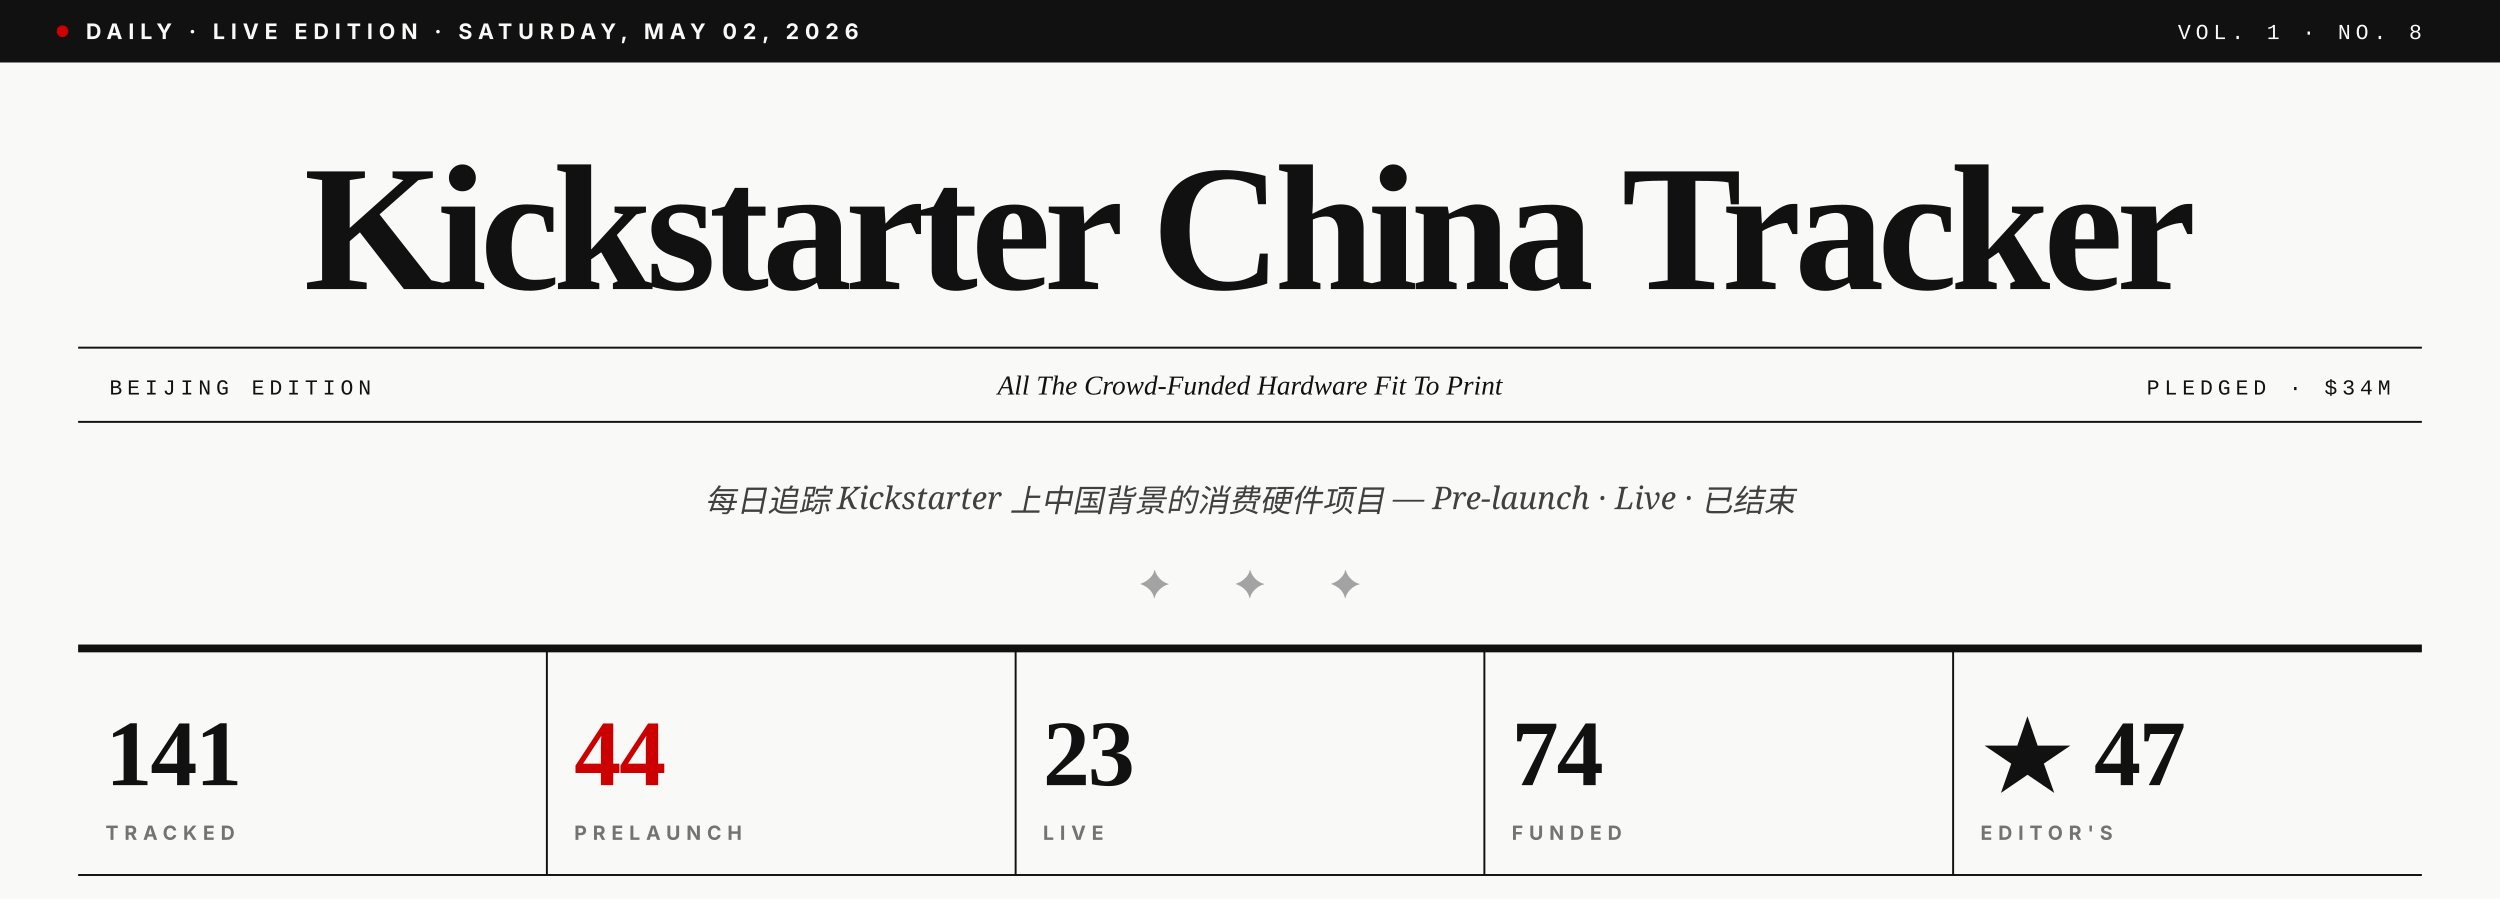
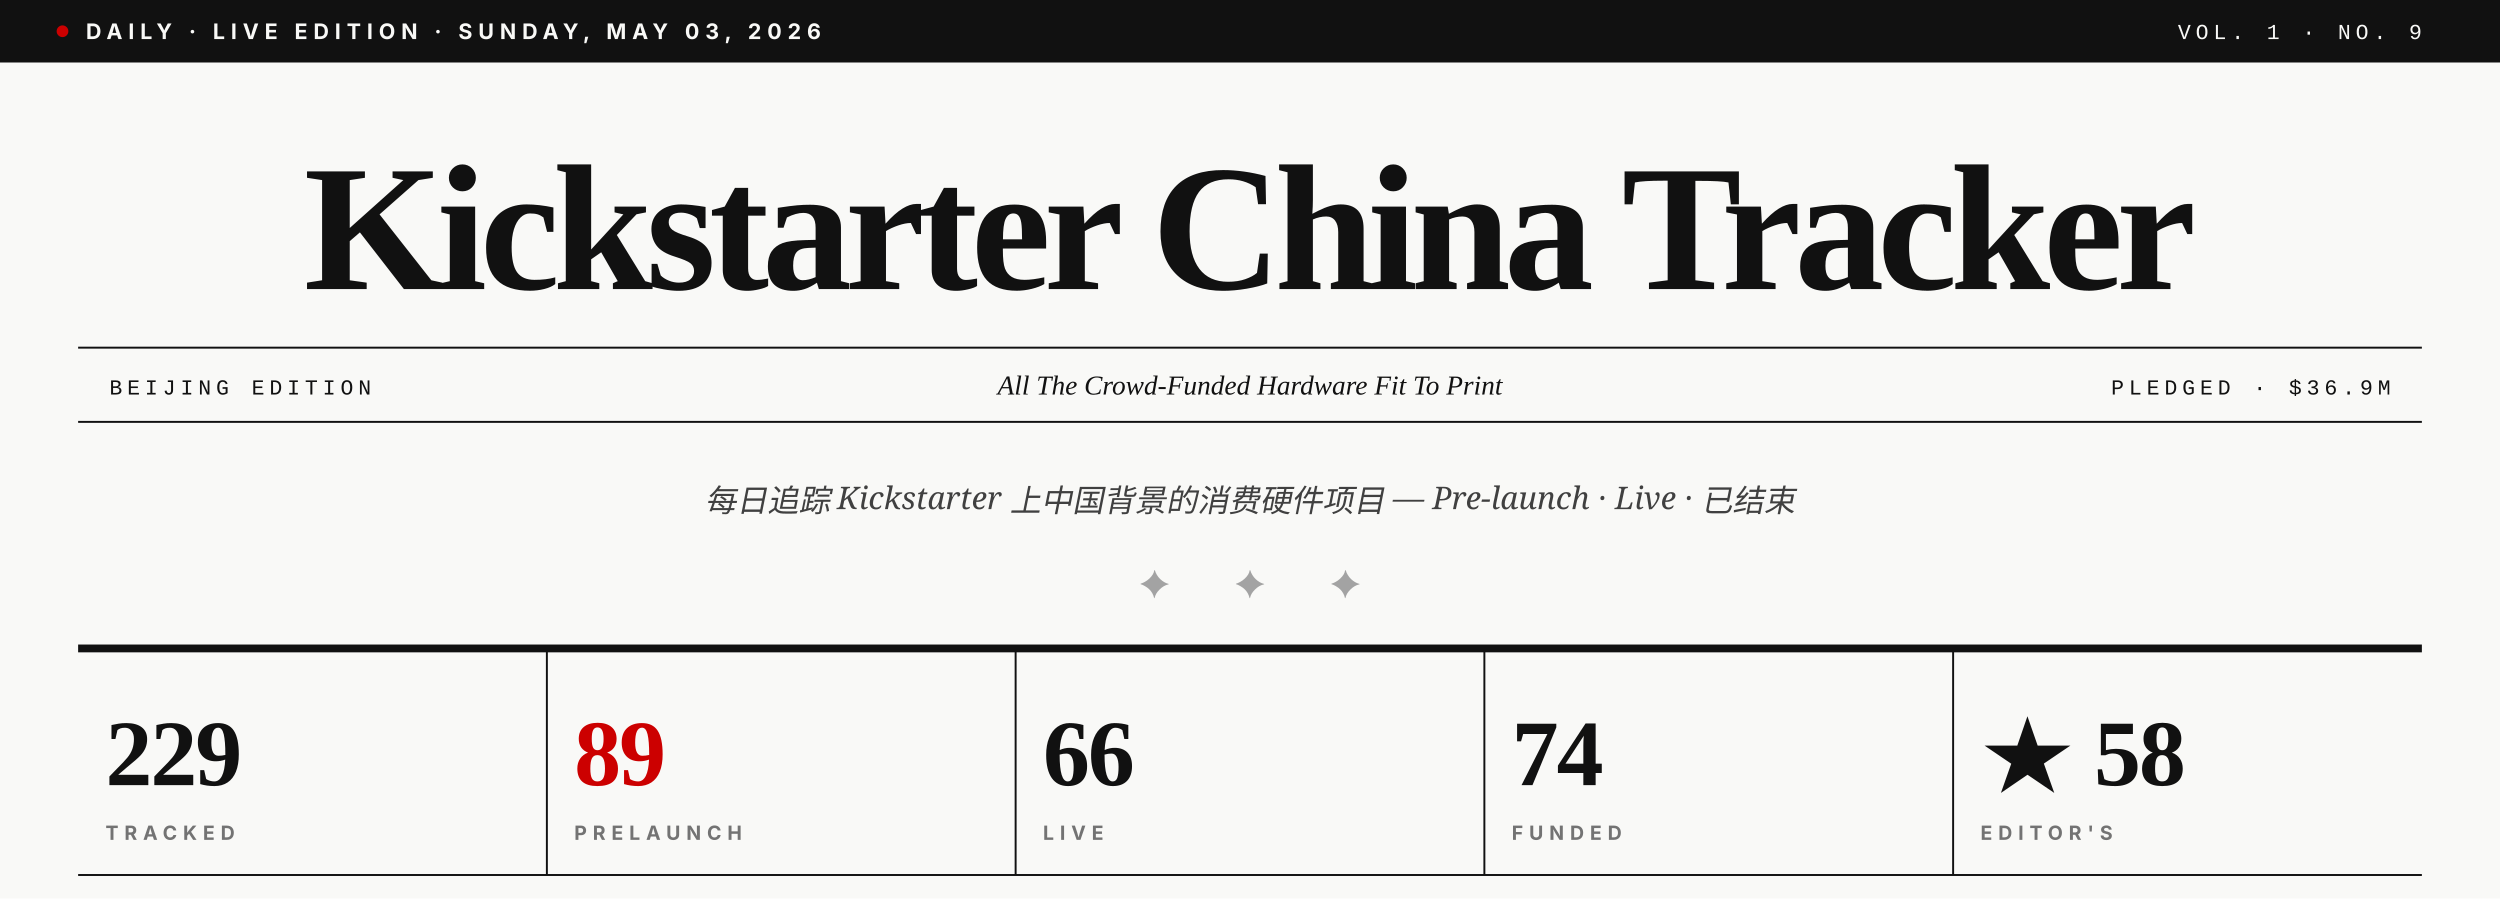
- <svg xmlns="http://www.w3.org/2000/svg" viewBox="0 0 1280 460" role="img" aria-label="Kickstarter China Tracker · Vol. 1 · No. 8">
+ <svg xmlns="http://www.w3.org/2000/svg" viewBox="0 0 1280 460" role="img" aria-label="Kickstarter China Tracker · Vol. 1 · No. 9">
  <rect width="1280" height="460" fill="#F9F9F7" />
  <rect x="0" y="0" width="1280" height="32" fill="#111111" />
  <circle cx="32" cy="16" r="3" fill="#CC0000" />
-   <text x="44" y="20" font-family="Inter, Helvetica, sans-serif" font-size="11" font-weight="700" fill="#F9F9F7" letter-spacing="3">DAILY · LIVE EDITION · SATURDAY, MAY 02, 2026</text>
-   <text x="1240" y="20" text-anchor="end" font-family="JetBrains Mono, Courier New, monospace" font-size="11" font-weight="500" fill="#F9F9F7" letter-spacing="2.5">VOL. 1 · NO. 8</text>
+   <text x="44" y="20" font-family="Inter, Helvetica, sans-serif" font-size="11" font-weight="700" fill="#F9F9F7" letter-spacing="3">DAILY · LIVE EDITION · SUNDAY, MAY 03, 2026</text>
+   <text x="1240" y="20" text-anchor="end" font-family="JetBrains Mono, Courier New, monospace" font-size="11" font-weight="500" fill="#F9F9F7" letter-spacing="2.5">VOL. 1 · NO. 9</text>
  <text x="640" y="148" text-anchor="middle" font-family="Playfair Display, Times New Roman, serif" font-size="92" font-weight="900" fill="#111111" letter-spacing="-3.5">Kickstarter China Tracker</text>
  <line x1="40" y1="178" x2="1240" y2="178" stroke="#111111" stroke-width="1" />
  <line x1="40" y1="216" x2="1240" y2="216" stroke="#111111" stroke-width="1" />
  <text x="56" y="202" font-family="JetBrains Mono, Courier New, monospace" font-size="11" font-weight="500" fill="#111111" letter-spacing="2.5">BEIJING EDITION</text>
  <text x="640" y="202" text-anchor="middle" font-family="Playfair Display, Times New Roman, serif" font-size="14" font-style="italic" fill="#111111">All The Crowd-Funded Hardware Fit To Print</text>
-   <text x="1224" y="202" text-anchor="end" font-family="JetBrains Mono, Courier New, monospace" font-size="11" font-weight="500" fill="#111111" letter-spacing="2.5">PLEDGED · $34M</text>
+   <text x="1224" y="202" text-anchor="end" font-family="JetBrains Mono, Courier New, monospace" font-size="11" font-weight="500" fill="#111111" letter-spacing="2.5">PLEDGED · $36.9M</text>
  <text x="640" y="262" text-anchor="middle" font-family="Lora, Georgia, serif" font-size="16" font-style="italic" fill="#404040">每日追踪 Kickstarter 上中国背景的消费硬件项目 — Pre-launch · Live · 已结束</text>
  <text x="640" y="306" text-anchor="middle" font-family="Playfair Display, Times New Roman, serif" font-size="20" fill="#A3A3A3" letter-spacing="14">✦  ✦  ✦</text>
  <line x1="40" y1="332" x2="1240" y2="332" stroke="#111111" stroke-width="4" />
-   <text x="54" y="402" font-family="Playfair Display, Times New Roman, serif" font-size="48" font-weight="900" fill="#111111" letter-spacing="-1">141</text>
+   <text x="54" y="402" font-family="Playfair Display, Times New Roman, serif" font-size="48" font-weight="900" fill="#111111" letter-spacing="-1">229</text>
  <text x="54" y="430" font-family="Inter, Helvetica, sans-serif" font-size="10" font-weight="700" fill="#737373" letter-spacing="3">TRACKED</text>
  <line x1="280" y1="332" x2="280" y2="448" stroke="#111111" stroke-width="1" />
-   <text x="294" y="402" font-family="Playfair Display, Times New Roman, serif" font-size="48" font-weight="900" fill="#CC0000" letter-spacing="-1">44</text>
+   <text x="294" y="402" font-family="Playfair Display, Times New Roman, serif" font-size="48" font-weight="900" fill="#CC0000" letter-spacing="-1">89</text>
  <text x="294" y="430" font-family="Inter, Helvetica, sans-serif" font-size="10" font-weight="700" fill="#737373" letter-spacing="3">PRELAUNCH</text>
  <line x1="520" y1="332" x2="520" y2="448" stroke="#111111" stroke-width="1" />
-   <text x="534" y="402" font-family="Playfair Display, Times New Roman, serif" font-size="48" font-weight="900" fill="#111111" letter-spacing="-1">23</text>
+   <text x="534" y="402" font-family="Playfair Display, Times New Roman, serif" font-size="48" font-weight="900" fill="#111111" letter-spacing="-1">66</text>
  <text x="534" y="430" font-family="Inter, Helvetica, sans-serif" font-size="10" font-weight="700" fill="#737373" letter-spacing="3">LIVE</text>
  <line x1="760" y1="332" x2="760" y2="448" stroke="#111111" stroke-width="1" />
  <text x="774" y="402" font-family="Playfair Display, Times New Roman, serif" font-size="48" font-weight="900" fill="#111111" letter-spacing="-1">74</text>
  <text x="774" y="430" font-family="Inter, Helvetica, sans-serif" font-size="10" font-weight="700" fill="#737373" letter-spacing="3">FUNDED</text>
  <line x1="1000" y1="332" x2="1000" y2="448" stroke="#111111" stroke-width="1" />
-   <text x="1014" y="402" font-family="Playfair Display, Times New Roman, serif" font-size="48" font-weight="900" fill="#111111" letter-spacing="-1">★ 47</text>
+   <text x="1014" y="402" font-family="Playfair Display, Times New Roman, serif" font-size="48" font-weight="900" fill="#111111" letter-spacing="-1">★ 58</text>
  <text x="1014" y="430" font-family="Inter, Helvetica, sans-serif" font-size="10" font-weight="700" fill="#737373" letter-spacing="3">EDITOR'S</text>
  <line x1="40" y1="448" x2="1240" y2="448" stroke="#111111" stroke-width="1" />
</svg>
